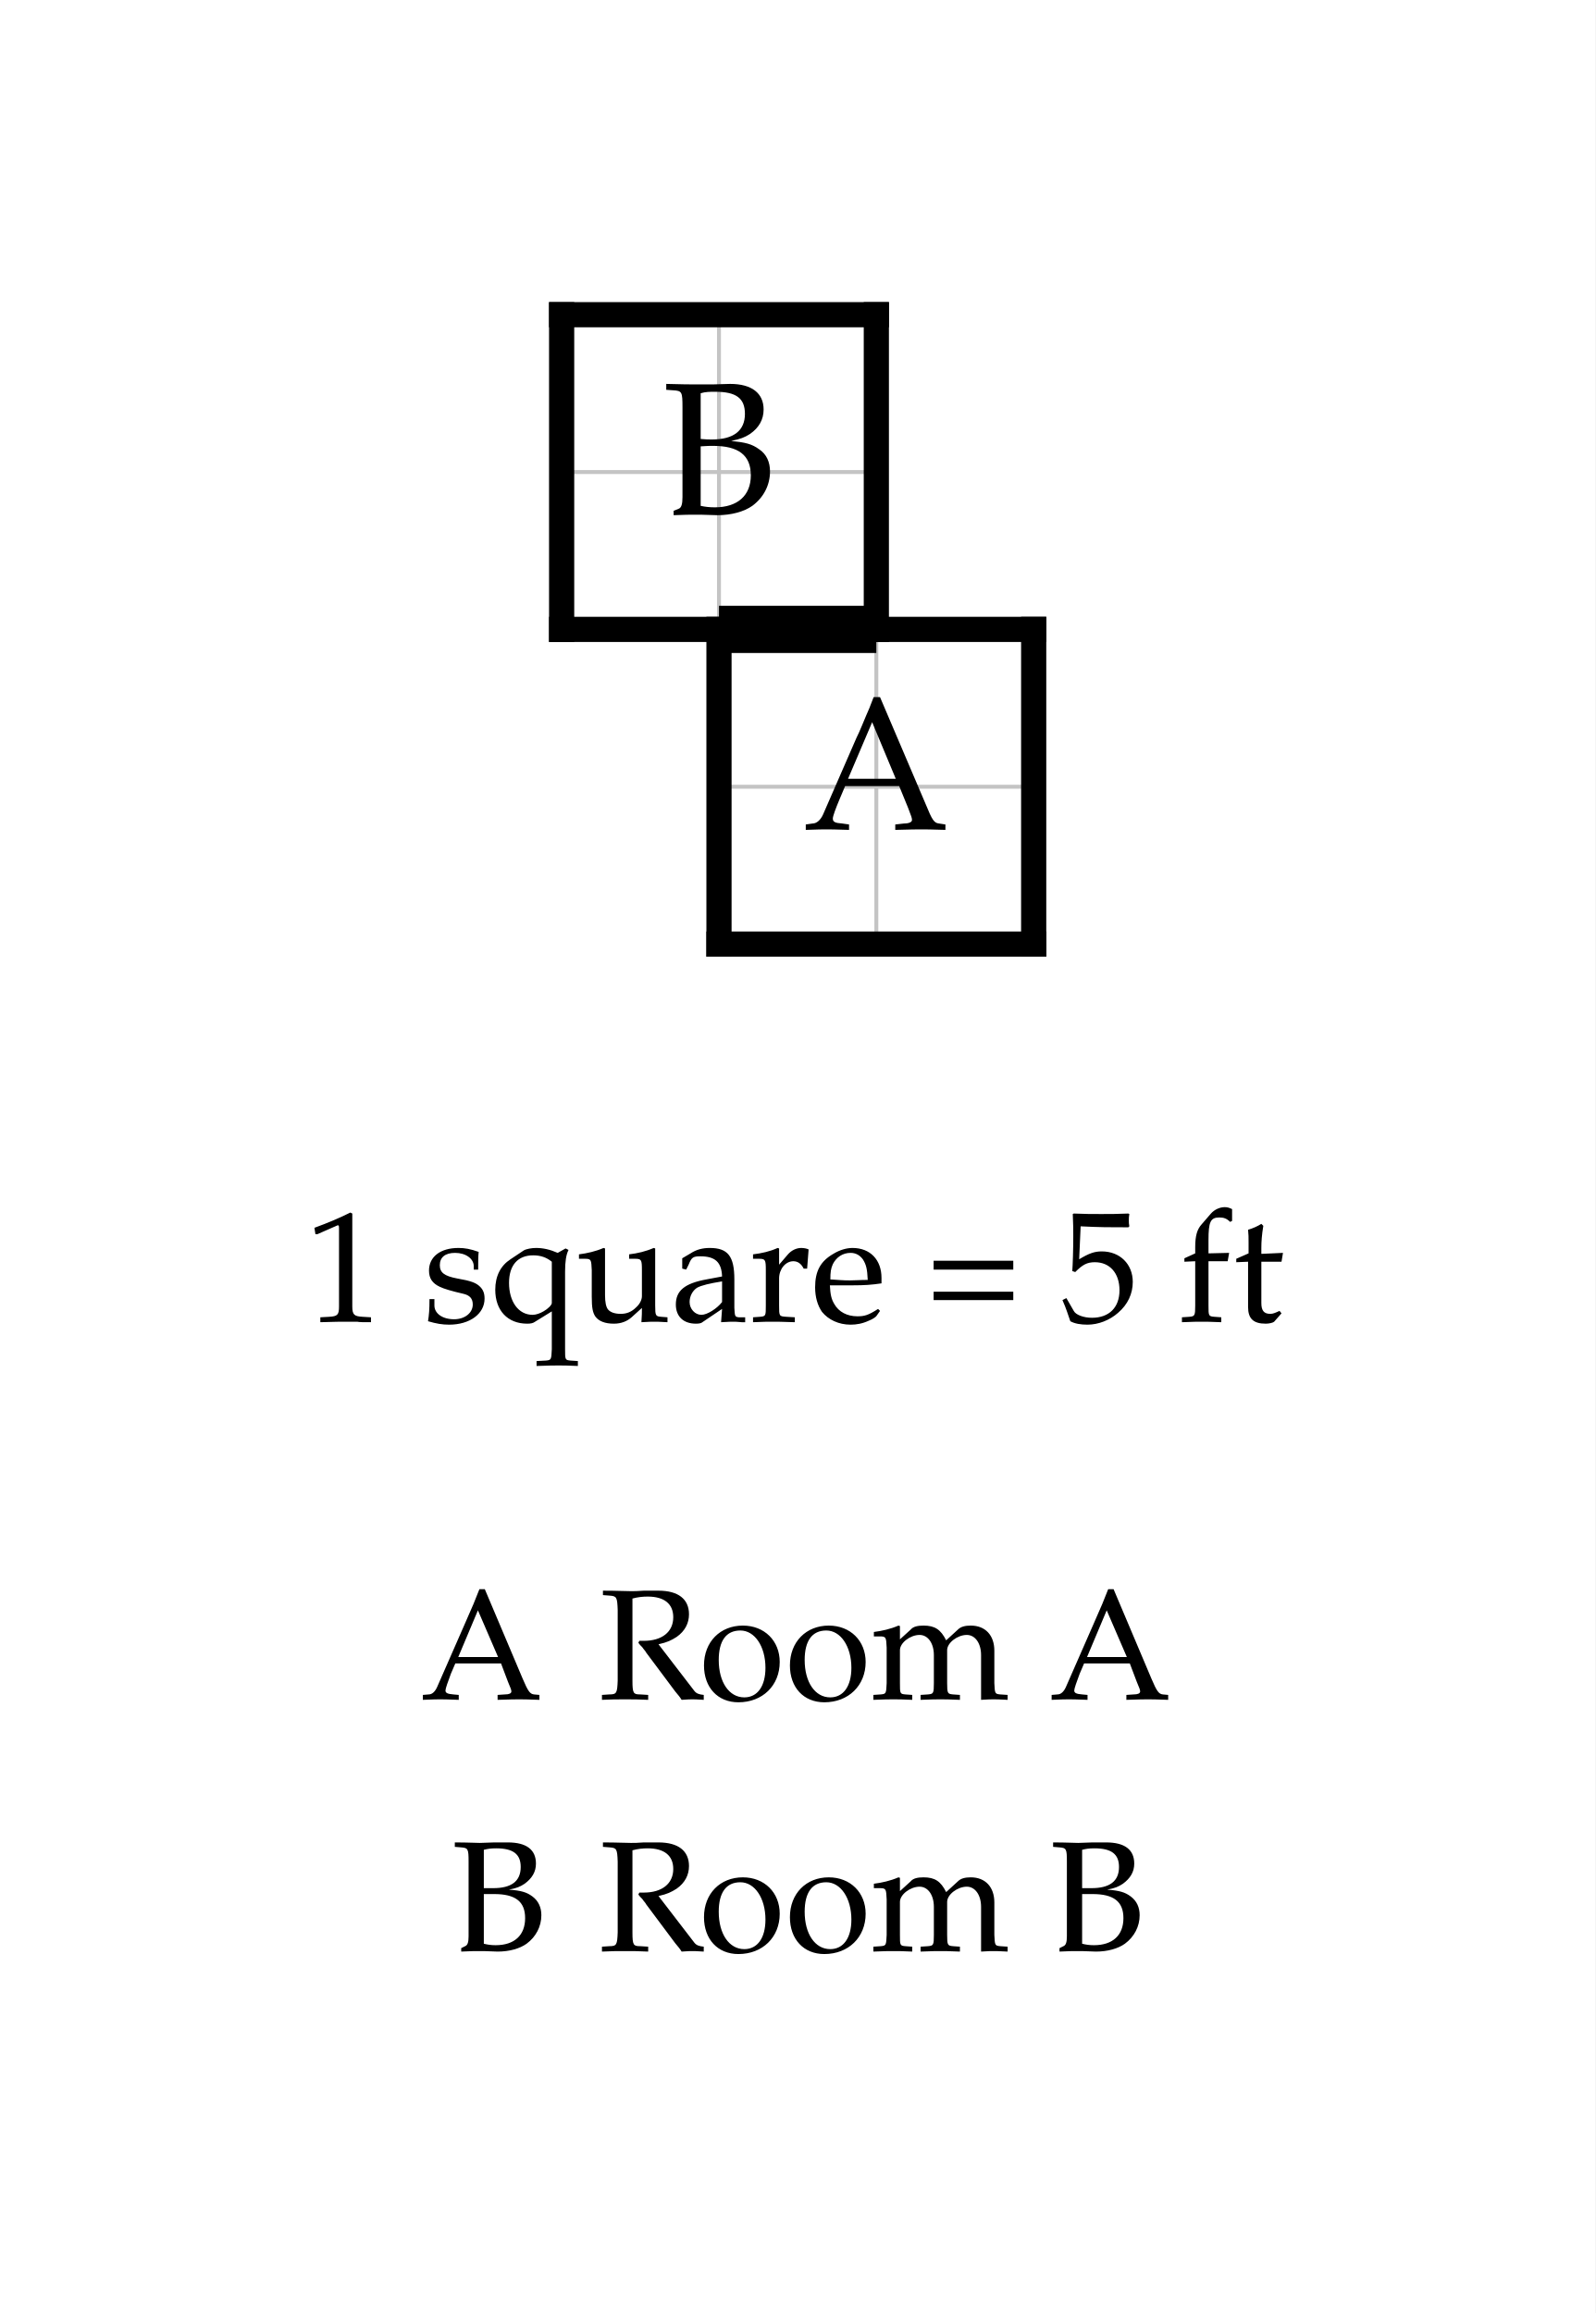
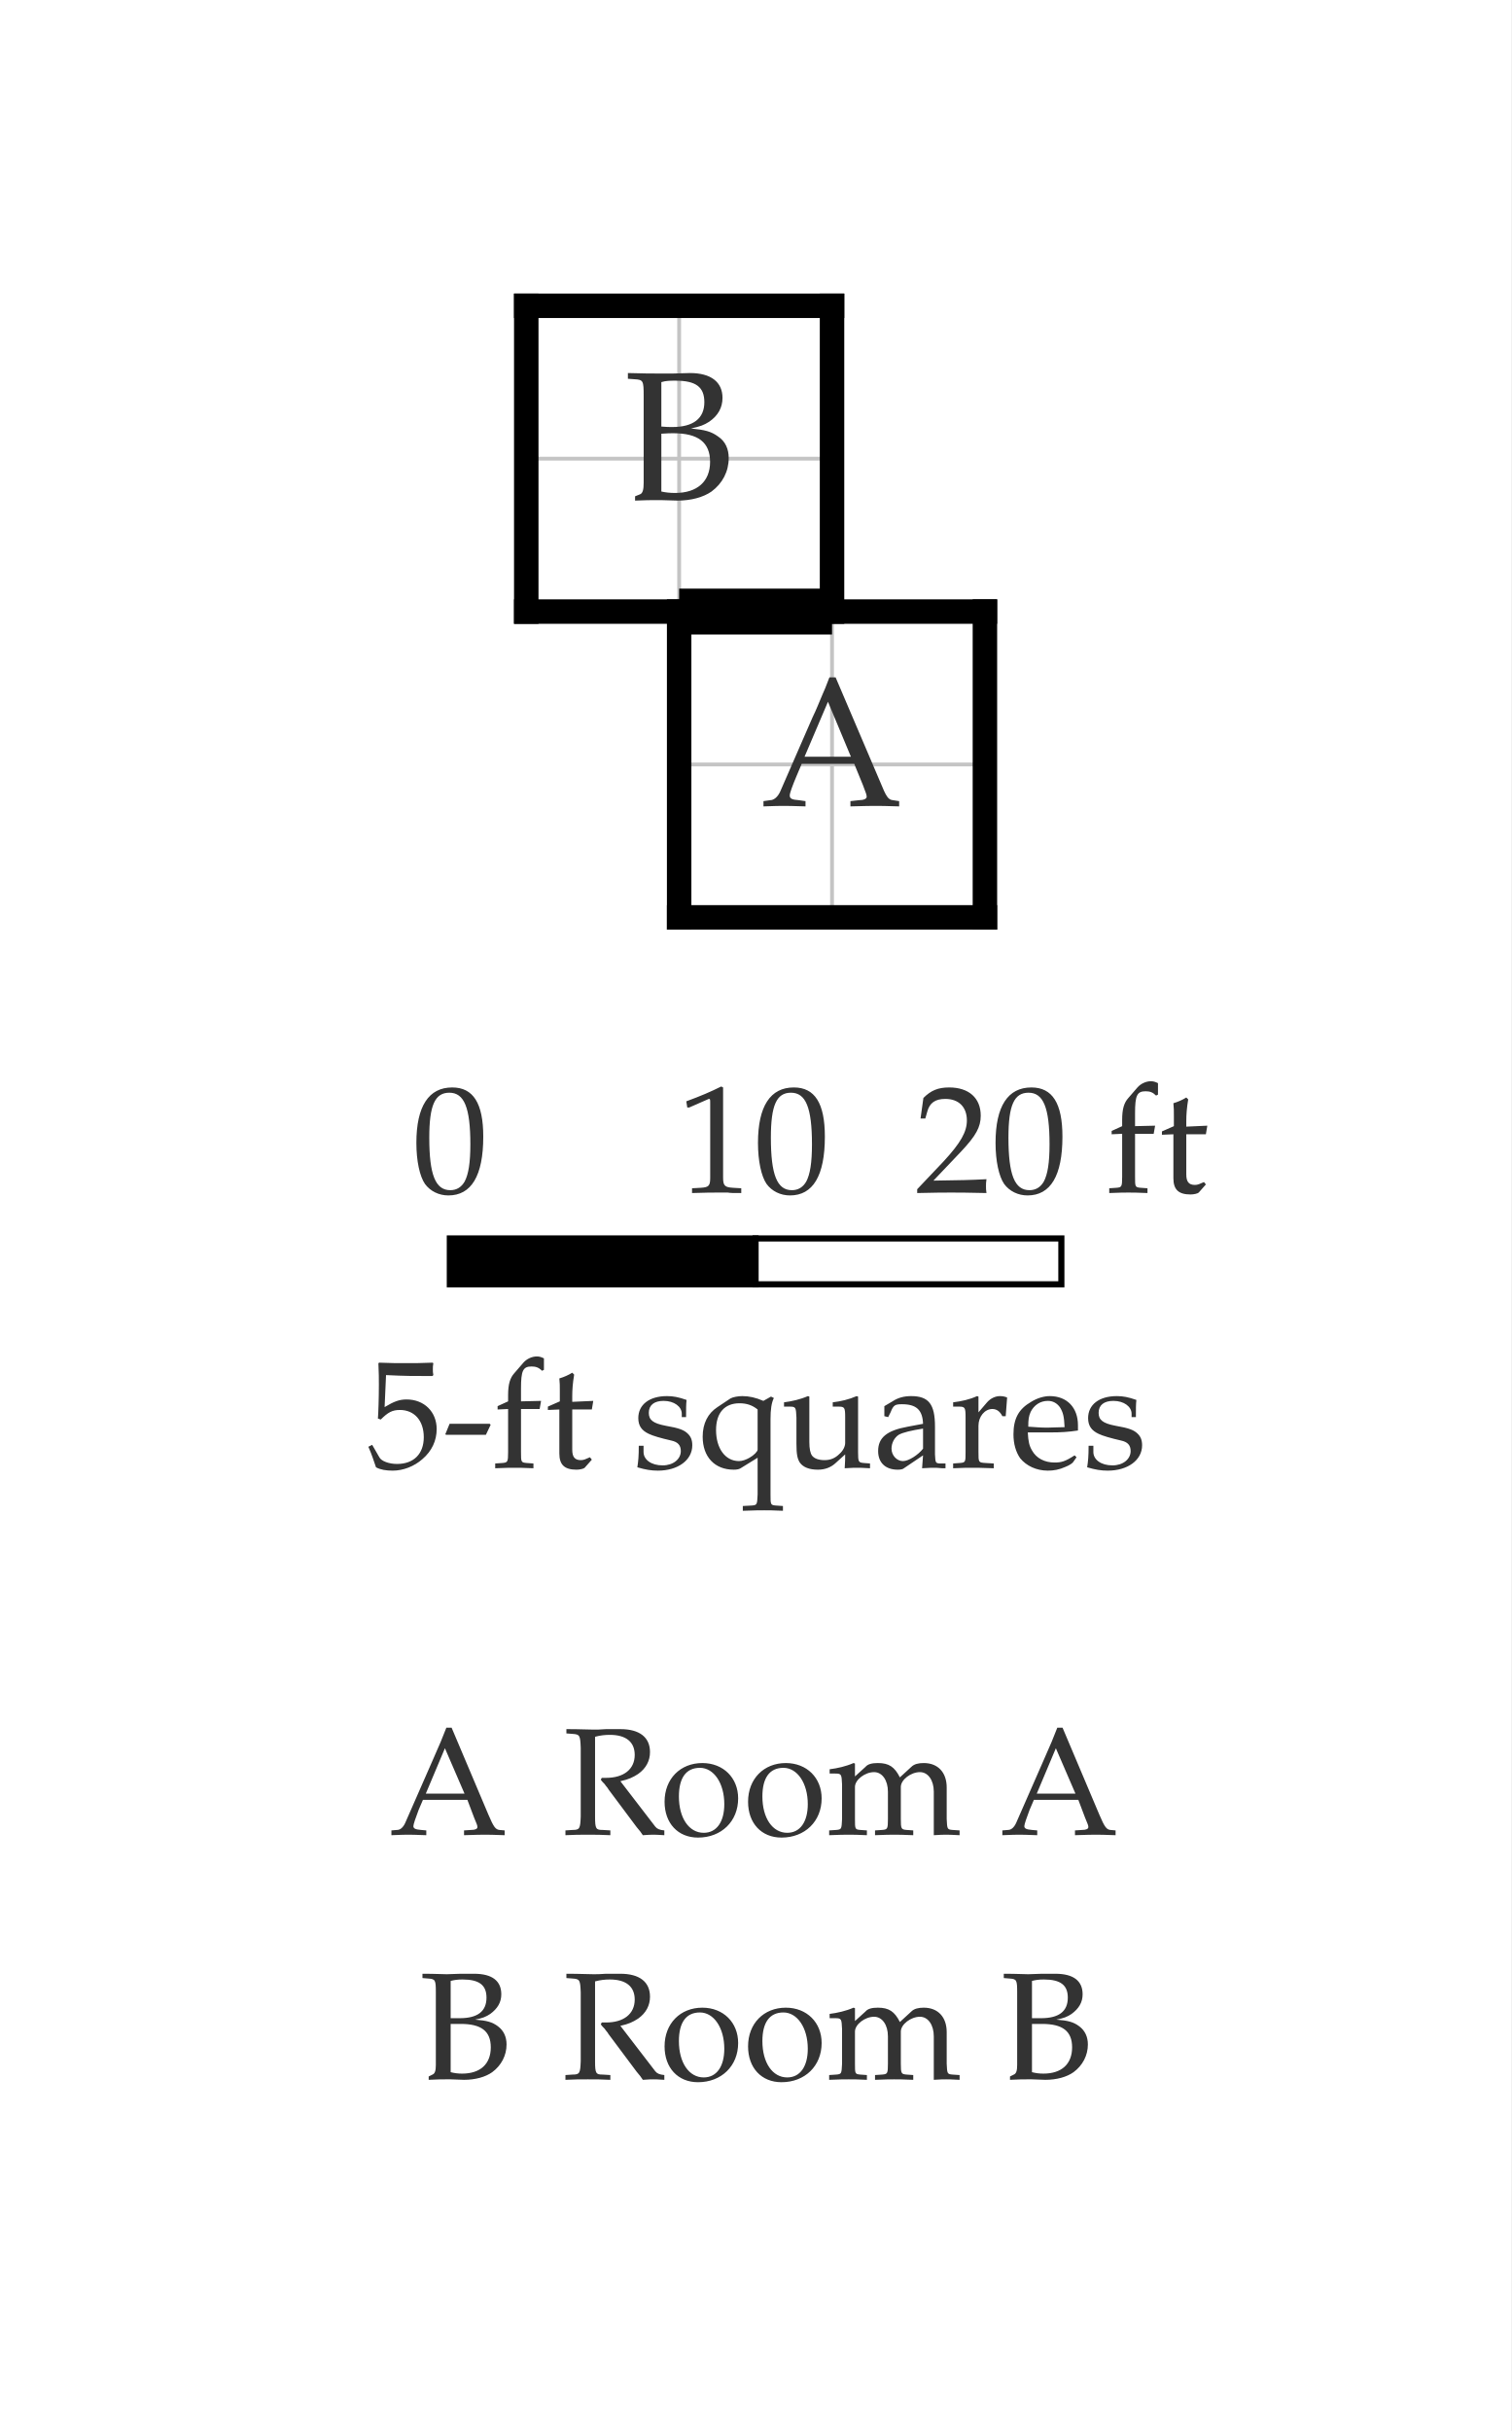
- <svg xmlns="http://www.w3.org/2000/svg" width="506.946" height="735" viewBox="-22.847 -20 50.695 73.5" font-family="Palatino, Georgia, Times New Roman, serif" font-weight="400" fill="black">
-   <rect x="-22.847" y="-20" width="50.695" height="73.5" fill="white" />
+ <svg xmlns="http://www.w3.org/2000/svg" width="494.221" height="795" viewBox="-22.211 -20 49.422 79.5" font-family="Palatino, Georgia, Times New Roman, serif" font-weight="400" fill="black">
+   <rect x="-22.211" y="-20" width="49.422" height="79.5" fill="white" />
  <defs>
    <clipPath id="plan-grid">
      <path d="M0 0h10v10h-10z M-5 -10h10v10h-10z" />
    </clipPath>
  </defs>
  <g class="grid" clip-path="url(#plan-grid)" stroke="#c4c4c4" stroke-width="0.125">
    <line x1="-5" y1="-10" x2="-5" y2="10" />
    <line x1="0" y1="-10" x2="0" y2="10" />
    <line x1="5" y1="-10" x2="5" y2="10" />
    <line x1="10" y1="-10" x2="10" y2="10" />
    <line x1="-5" y1="-10" x2="10" y2="-10" />
    <line x1="-5" y1="-5" x2="10" y2="-5" />
    <line x1="-5" y1="0" x2="10" y2="0" />
    <line x1="-5" y1="5" x2="10" y2="5" />
    <line x1="-5" y1="10" x2="10" y2="10" />
  </g>
  <line class="wall interior" x1="0" y1="0" x2="5" y2="0" stroke="black" stroke-width="0.5" stroke-linecap="square" />
  <line class="wall exterior" x1="-5" y1="-10" x2="-5" y2="0" stroke="black" stroke-width="0.8" stroke-linecap="square" />
  <line class="wall exterior" x1="-5" y1="-10" x2="5" y2="-10" stroke="black" stroke-width="0.8" stroke-linecap="square" />
  <line class="wall exterior" x1="-5" y1="0" x2="0" y2="0" stroke="black" stroke-width="0.8" stroke-linecap="square" />
  <line class="wall exterior" x1="0" y1="0" x2="0" y2="10" stroke="black" stroke-width="0.8" stroke-linecap="square" />
  <line class="wall exterior" x1="0" y1="10" x2="10" y2="10" stroke="black" stroke-width="0.8" stroke-linecap="square" />
  <line class="wall exterior" x1="5" y1="-10" x2="5" y2="0" stroke="black" stroke-width="0.8" stroke-linecap="square" />
  <line class="wall exterior" x1="5" y1="0" x2="10" y2="0" stroke="black" stroke-width="0.8" stroke-linecap="square" />
  <line class="wall exterior" x1="10" y1="0" x2="10" y2="10" stroke="black" stroke-width="0.8" stroke-linecap="square" />
-   <text data-room="a" x="5" y="5" text-anchor="middle" dominant-baseline="central" font-size="6">A</text>
-   <text data-room="b" x="0" y="-5" text-anchor="middle" dominant-baseline="central" font-size="6">B</text>
+   <text data-room="a" x="5" y="5" text-anchor="middle" dominant-baseline="central" font-size="6" fill="#333333">A</text>
+   <text data-room="b" x="0" y="-5" text-anchor="middle" dominant-baseline="central" font-size="6" fill="#333333">B</text>
  <line class="door" x1="0" y1="0" x2="5" y2="0" stroke="black" stroke-width="1.5" />
-   <g class="scale" font-size="5">
-     <text x="-13.152" y="22">1 square = 5 ft</text>
+   <g class="scale" font-size="5" fill="#333333">
+     <text x="-8.735" y="19">0</text>
+     <text x="-0.062" y="19">10</text>
+     <text x="7.706" y="19">20 ft</text>
+     <text x="-10.227" y="28">5-ft squares</text>
+     <rect x="-7.5" y="20.5" width="10" height="1.5" fill="black" stroke="black" stroke-width="0.2" />
+     <rect x="2.5" y="20.5" width="10" height="1.5" fill="white" stroke="black" stroke-width="0.2" />
  </g>
-   <g class="key" font-size="5">
-     <text x="-9.49" y="34">A</text>
-     <text x="-3.828" y="34">Room A</text>
+   <g class="key" font-size="5" fill="#333333">
+     <text x="-9.49" y="40">A</text>
+     <text x="-3.828" y="40">Room A</text>
  </g>
-   <g class="key" font-size="5">
-     <text x="-8.521" y="42">B</text>
-     <text x="-3.828" y="42">Room B</text>
+   <g class="key" font-size="5" fill="#333333">
+     <text x="-8.521" y="48">B</text>
+     <text x="-3.828" y="48">Room B</text>
  </g>
</svg>
